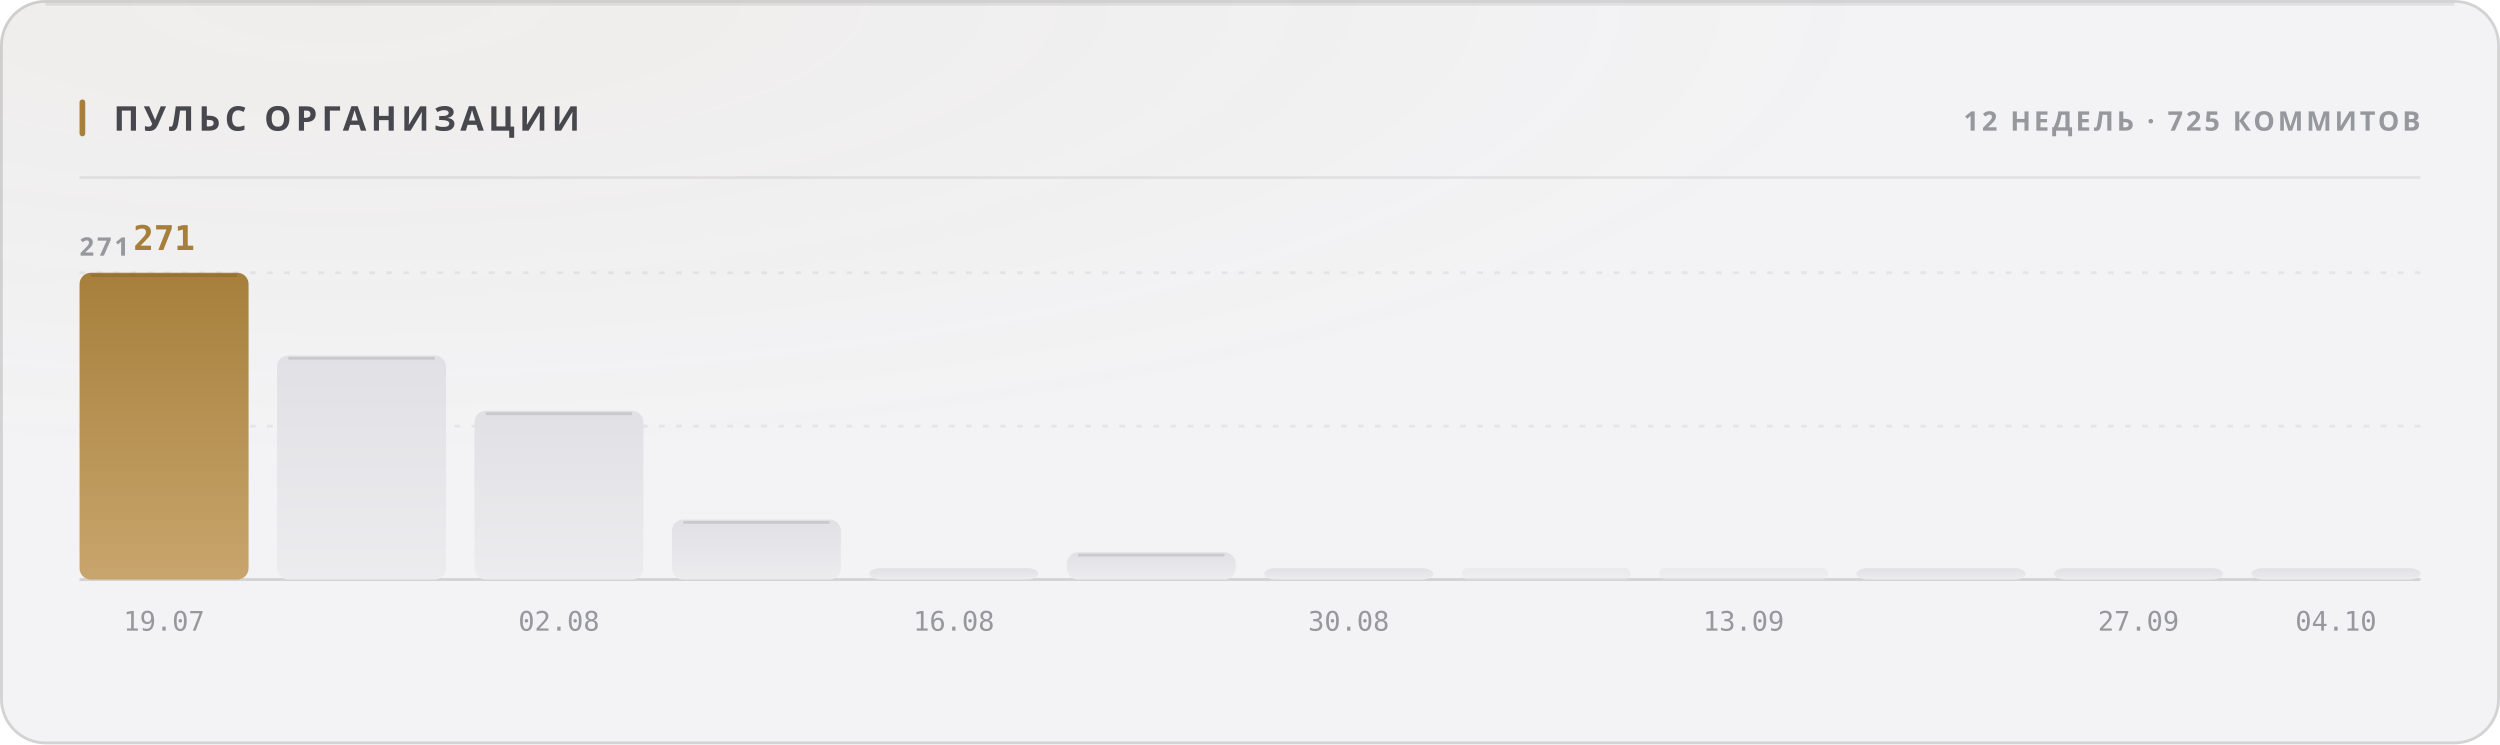
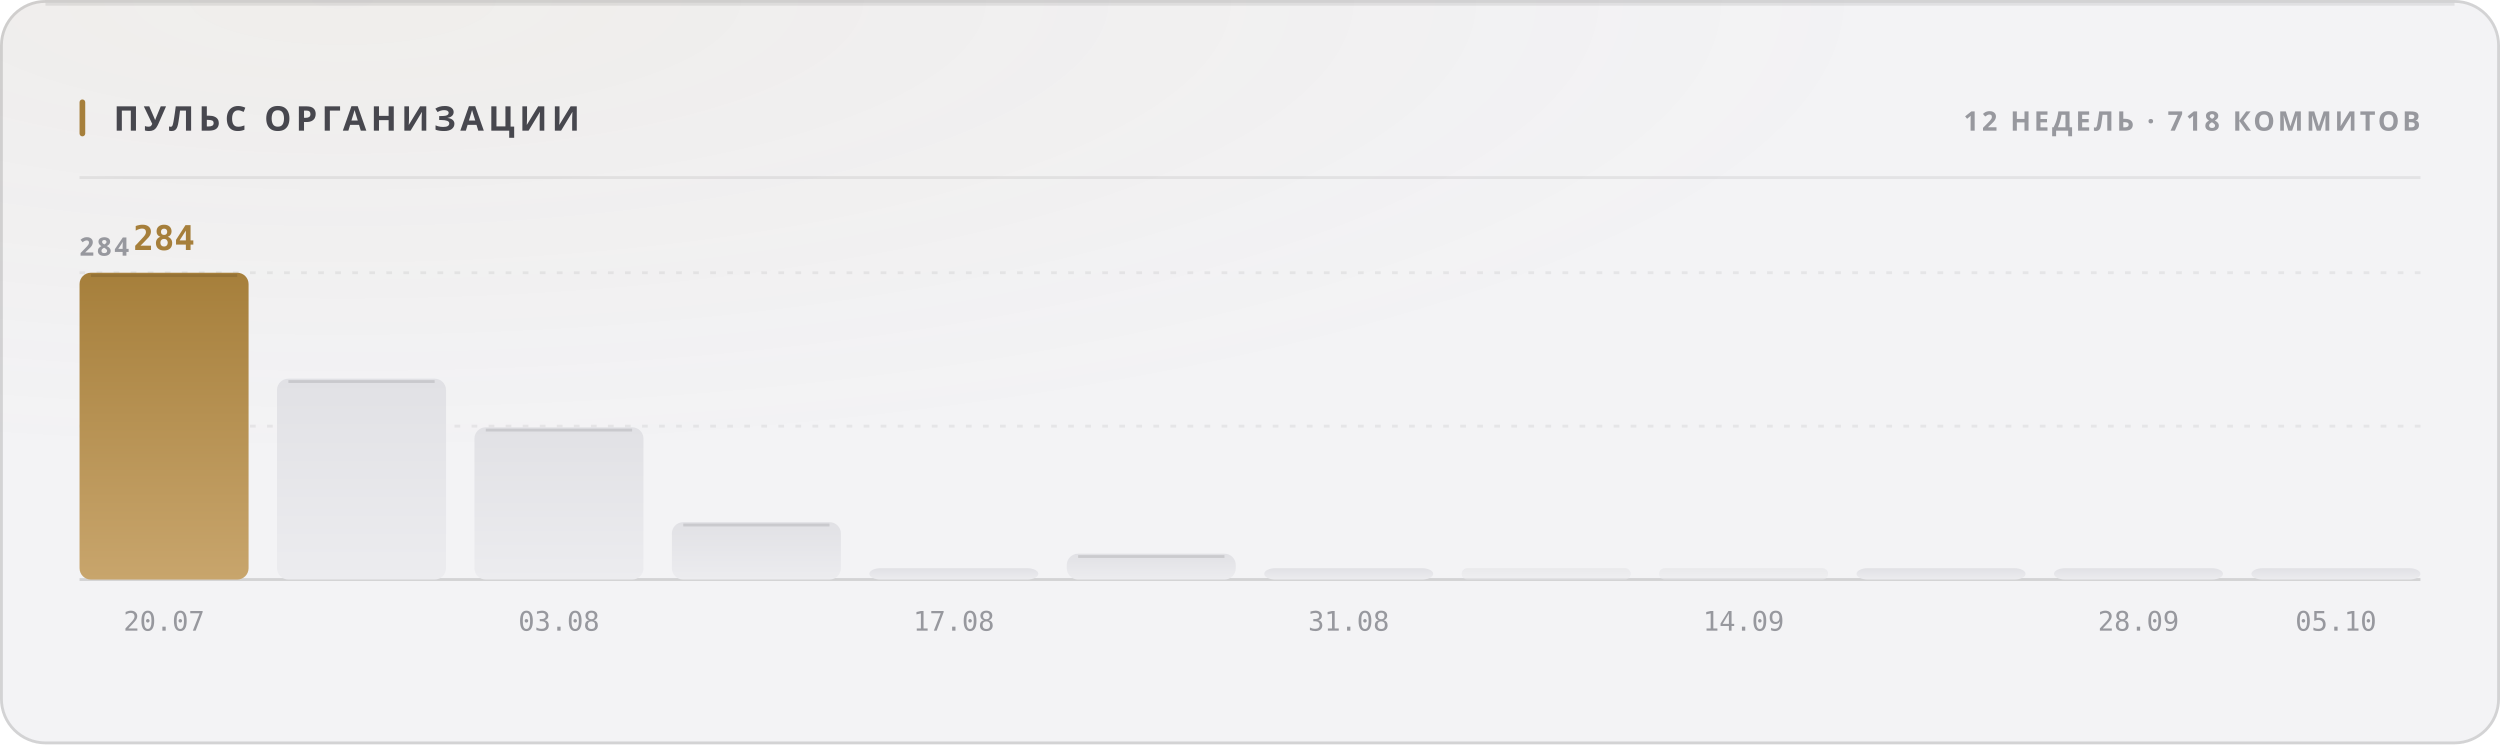
<svg xmlns="http://www.w3.org/2000/svg" width="880" height="262" viewBox="0 0 880 262" role="img">
  <style>
  text { font-family: -apple-system, BlinkMacSystemFont, 'Segoe UI', 'Noto Sans', Helvetica, Arial, sans-serif; }
  .mono { font-family: ui-monospace, 'SF Mono', 'Cascadia Mono', 'DejaVu Sans Mono', Menlo, Consolas, monospace; font-variant-numeric: tabular-nums; }
  .caps { letter-spacing: .1em; text-transform: uppercase; }

  @keyframes sheen  { from { transform: translateX(-120%); } to { transform: translateX(260%); } }
  @keyframes rise   { from { opacity: 0; transform: translateY(6px); } to { opacity: 1; transform: none; } }
  @keyframes slide  { from { opacity: 0; transform: translateX(-8px); } to { opacity: 1; transform: none; } }
  @keyframes grow   { from { transform: scaleY(0); } to { transform: scaleY(1); } }
  @keyframes widen  { from { transform: scaleX(0); } to { transform: scaleX(1); } }
  @keyframes draw   { from { stroke-dashoffset: 200; } to { stroke-dashoffset: 0; } }

  .sheen { animation: sheen 5.5s cubic-bezier(.45,0,.2,1) infinite; }
  .rise  { animation: rise .5s cubic-bezier(.16,1,.3,1) both; }
  .slide { animation: slide .42s cubic-bezier(.16,1,.3,1) both; }
  .bar   { transform-box: fill-box; transform-origin: 50% 100%;
           animation: grow .62s cubic-bezier(.16,1,.3,1) both; }
  .fill  { transform-box: fill-box; transform-origin: 0% 50%;
           animation: widen .8s cubic-bezier(.16,1,.3,1) both; }
  /* The hidden start state lives in the keyframes, never in the static rule.
     A renderer that ignores CSS animations then falls back to the FINISHED
     state — a drawn line, visible text — instead of an empty panel. */
  .spark { stroke-dasharray: 200;
           animation: draw 1.1s cubic-bezier(.16,1,.3,1) both; }

  @media (prefers-reduced-motion: reduce) {
    .sheen { animation: none; opacity: 0; }
    .rise, .slide, .bar, .fill, .spark { animation: none; opacity: 1; transform: none;
                                         stroke-dashoffset: 0; }
  }</style>
  <defs>
    <filter id="grain1" x="0" y="0" width="100%" height="100%">
      <feTurbulence type="fractalNoise" baseFrequency="0.82" numOctaves="3" stitchTiles="stitch" />
      <feColorMatrix type="saturate" values="0" />
    </filter>
    <radialGradient id="wash2" cx="14%" cy="0%" r="62%">
      <stop offset="0%" stop-color="#a67f3b" stop-opacity="0.05" />
      <stop offset="100%" stop-color="#a67f3b" stop-opacity="0" />
    </radialGradient>
    <linearGradient id="barfill3" x1="0" y1="0" x2="0" y2="1">
      <stop offset="0%" stop-color="#a67f3b" />
      <stop offset="100%" stop-color="#c8a56c" />
    </linearGradient>
    <linearGradient id="barfill4" x1="0" y1="0" x2="0" y2="1">
      <stop offset="0%" stop-color="#e1e1e5" />
      <stop offset="100%" stop-color="#ececef" />
    </linearGradient>
    <linearGradient id="barfill5" x1="0" y1="0" x2="0" y2="1">
      <stop offset="0%" stop-color="#e1e1e5" />
      <stop offset="100%" stop-color="#ececef" />
    </linearGradient>
    <linearGradient id="barfill6" x1="0" y1="0" x2="0" y2="1">
      <stop offset="0%" stop-color="#e1e1e5" />
      <stop offset="100%" stop-color="#ececef" />
    </linearGradient>
    <linearGradient id="barfill7" x1="0" y1="0" x2="0" y2="1">
      <stop offset="0%" stop-color="#e1e1e5" />
      <stop offset="100%" stop-color="#ececef" />
    </linearGradient>
    <linearGradient id="barfill8" x1="0" y1="0" x2="0" y2="1">
      <stop offset="0%" stop-color="#e1e1e5" />
      <stop offset="100%" stop-color="#ececef" />
    </linearGradient>
    <linearGradient id="barfill9" x1="0" y1="0" x2="0" y2="1">
      <stop offset="0%" stop-color="#e1e1e5" />
      <stop offset="100%" stop-color="#ececef" />
    </linearGradient>
    <linearGradient id="barfill10" x1="0" y1="0" x2="0" y2="1">
      <stop offset="0%" stop-color="#e1e1e5" />
      <stop offset="100%" stop-color="#ececef" />
    </linearGradient>
    <linearGradient id="barfill11" x1="0" y1="0" x2="0" y2="1">
      <stop offset="0%" stop-color="#e1e1e5" />
      <stop offset="100%" stop-color="#ececef" />
    </linearGradient>
    <linearGradient id="barfill12" x1="0" y1="0" x2="0" y2="1">
      <stop offset="0%" stop-color="#e1e1e5" />
      <stop offset="100%" stop-color="#ececef" />
    </linearGradient>
    <linearGradient id="barfill13" x1="0" y1="0" x2="0" y2="1">
      <stop offset="0%" stop-color="#e1e1e5" />
      <stop offset="100%" stop-color="#ececef" />
    </linearGradient>
    <linearGradient id="barfill14" x1="0" y1="0" x2="0" y2="1">
      <stop offset="0%" stop-color="#e1e1e5" />
      <stop offset="100%" stop-color="#ececef" />
    </linearGradient>
  </defs>
  <rect width="880" height="262" rx="16" fill="#f3f3f5" />
  <rect width="880" height="262" rx="16" fill="url(#wash2)" />
  <rect width="880" height="262" rx="16" filter="url(#grain1)" opacity="0.035" style="mix-blend-mode:overlay" />
  <rect x=".5" y=".5" width="879" height="261" rx="15.5" fill="none" stroke="rgba(10,10,12,0.14)" />
  <path d="M16 1.5 H864" stroke="rgba(10,10,12,0.08)" stroke-width="1" fill="none" />
  <rect x="28" y="35" width="2" height="13" rx="1" fill="#a67f3b" />
  <text x="40" y="46" font-size="12" font-weight="700" fill="#47474e" letter-spacing="0.13em">ПУЛЬС ОРГАНИЗАЦИИ</text>
-   <text x="852" y="46" font-size="9.5" font-weight="600" fill="#97989e" text-anchor="end" letter-spacing="0.11em">12 НЕДЕЛЬ · 725 КОММИТОВ</text>
+   <text x="852" y="46" font-size="9.5" font-weight="600" fill="#97989e" text-anchor="end" letter-spacing="0.11em">12 НЕДЕЛЬ · 718 КОММИТОВ</text>
  <path d="M28 62.5 H852" stroke="rgba(10,10,12,0.07)" stroke-width="1" />
  <path d="M28 150.0 H852" stroke="rgba(10,10,12,0.06)" stroke-width="1" stroke-dasharray="2 4" />
  <path d="M28 96.0 H852" stroke="rgba(10,10,12,0.06)" stroke-width="1" stroke-dasharray="2 4" />
  <path d="M28 204 H852" stroke="rgba(10,10,12,0.14)" stroke-width="1" />
-   <text x="28" y="90" font-size="9" font-weight="600" fill="#97989e" letter-spacing="0.11em">271</text>
+   <text x="28" y="90" font-size="9" font-weight="600" fill="#97989e" letter-spacing="0.11em">284</text>
  <rect class="bar" x="28.0" y="96.0" width="59.5" height="108.0" rx="4" fill="url(#barfill3)" opacity="1" style="animation-delay:0s" />
  <path d="M32.0 97.0 H83.5" stroke="rgba(10,10,12,0.11)" stroke-width="1" />
-   <text x="57.75" y="88" font-size="12" font-weight="700" fill="#a67f3b" text-anchor="middle" class="mono rise" opacity="1">271</text>
-   <text x="57.75" y="222" font-size="9.5" font-weight="400" fill="#97989e" text-anchor="middle" class="mono">19.07</text>
-   <rect class="bar" x="97.5" y="125.1" width="59.5" height="78.9" rx="4" fill="url(#barfill4)" opacity="1" style="animation-delay:0.038s" />
-   <path d="M101.5 126.1 H153.0" stroke="rgba(10,10,12,0.11)" stroke-width="1" />
-   <rect class="bar" x="167.0" y="144.6" width="59.5" height="59.4" rx="4" fill="url(#barfill5)" opacity="1" style="animation-delay:0.076s" />
-   <path d="M171.0 145.6 H222.5" stroke="rgba(10,10,12,0.11)" stroke-width="1" />
-   <text x="196.75" y="222" font-size="9.5" font-weight="400" fill="#97989e" text-anchor="middle" class="mono">02.08</text>
-   <rect class="bar" x="236.5" y="182.9" width="59.5" height="21.1" rx="4" fill="url(#barfill6)" opacity="1" style="animation-delay:0.114s" />
-   <path d="M240.5 183.9 H292.0" stroke="rgba(10,10,12,0.11)" stroke-width="1" />
+   <text x="57.75" y="88" font-size="12" font-weight="700" fill="#a67f3b" text-anchor="middle" class="mono rise" opacity="1">284</text>
+   <text x="57.75" y="222" font-size="9.5" font-weight="400" fill="#97989e" text-anchor="middle" class="mono">20.07</text>
+   <rect class="bar" x="97.5" y="133.3" width="59.5" height="70.7" rx="4" fill="url(#barfill4)" opacity="1" style="animation-delay:0.038s" />
+   <path d="M101.5 134.3 H153.0" stroke="rgba(10,10,12,0.11)" stroke-width="1" />
+   <rect class="bar" x="167.0" y="150.4" width="59.5" height="53.6" rx="4" fill="url(#barfill5)" opacity="1" style="animation-delay:0.076s" />
+   <path d="M171.0 151.4 H222.5" stroke="rgba(10,10,12,0.11)" stroke-width="1" />
+   <text x="196.75" y="222" font-size="9.5" font-weight="400" fill="#97989e" text-anchor="middle" class="mono">03.08</text>
+   <rect class="bar" x="236.5" y="183.8" width="59.5" height="20.2" rx="4" fill="url(#barfill6)" opacity="1" style="animation-delay:0.114s" />
+   <path d="M240.5 184.8 H292.0" stroke="rgba(10,10,12,0.11)" stroke-width="1" />
  <rect class="bar" x="306.0" y="200.0" width="59.5" height="4.0" rx="4" fill="url(#barfill7)" opacity="1" style="animation-delay:0.152s" />
-   <text x="335.75" y="222" font-size="9.5" font-weight="400" fill="#97989e" text-anchor="middle" class="mono">16.08</text>
-   <rect class="bar" x="375.5" y="194.4" width="59.5" height="9.6" rx="4" fill="url(#barfill8)" opacity="1" style="animation-delay:0.19s" />
-   <path d="M379.5 195.4 H431.0" stroke="rgba(10,10,12,0.11)" stroke-width="1" />
+   <text x="335.75" y="222" font-size="9.5" font-weight="400" fill="#97989e" text-anchor="middle" class="mono">17.08</text>
+   <rect class="bar" x="375.5" y="194.9" width="59.5" height="9.1" rx="4" fill="url(#barfill8)" opacity="1" style="animation-delay:0.19s" />
+   <path d="M379.5 195.9 H431.0" stroke="rgba(10,10,12,0.11)" stroke-width="1" />
  <rect class="bar" x="445.0" y="200.0" width="59.5" height="4.0" rx="4" fill="url(#barfill9)" opacity="1" style="animation-delay:0.228s" />
-   <text x="474.75" y="222" font-size="9.5" font-weight="400" fill="#97989e" text-anchor="middle" class="mono">30.08</text>
+   <text x="474.75" y="222" font-size="9.5" font-weight="400" fill="#97989e" text-anchor="middle" class="mono">31.08</text>
  <rect class="bar" x="514.5" y="200.0" width="59.5" height="4.0" rx="2" fill="url(#barfill10)" opacity="0.55" style="animation-delay:0.266s" />
  <rect class="bar" x="584.0" y="200.0" width="59.5" height="4.0" rx="2" fill="url(#barfill11)" opacity="0.55" style="animation-delay:0.304s" />
-   <text x="613.75" y="222" font-size="9.5" font-weight="400" fill="#97989e" text-anchor="middle" class="mono">13.09</text>
+   <text x="613.75" y="222" font-size="9.5" font-weight="400" fill="#97989e" text-anchor="middle" class="mono">14.09</text>
  <rect class="bar" x="653.5" y="200.0" width="59.5" height="4.0" rx="4" fill="url(#barfill12)" opacity="1" style="animation-delay:0.342s" />
  <rect class="bar" x="723.0" y="200.0" width="59.5" height="4.0" rx="4" fill="url(#barfill13)" opacity="1" style="animation-delay:0.38s" />
-   <text x="752.75" y="222" font-size="9.5" font-weight="400" fill="#97989e" text-anchor="middle" class="mono">27.09</text>
+   <text x="752.75" y="222" font-size="9.5" font-weight="400" fill="#97989e" text-anchor="middle" class="mono">28.09</text>
  <rect class="bar" x="792.5" y="200.0" width="59.5" height="4.0" rx="4" fill="url(#barfill14)" opacity="1" style="animation-delay:0.418s" />
-   <text x="822.25" y="222" font-size="9.5" font-weight="400" fill="#97989e" text-anchor="middle" class="mono">04.10</text>
+   <text x="822.25" y="222" font-size="9.5" font-weight="400" fill="#97989e" text-anchor="middle" class="mono">05.10</text>
</svg>
